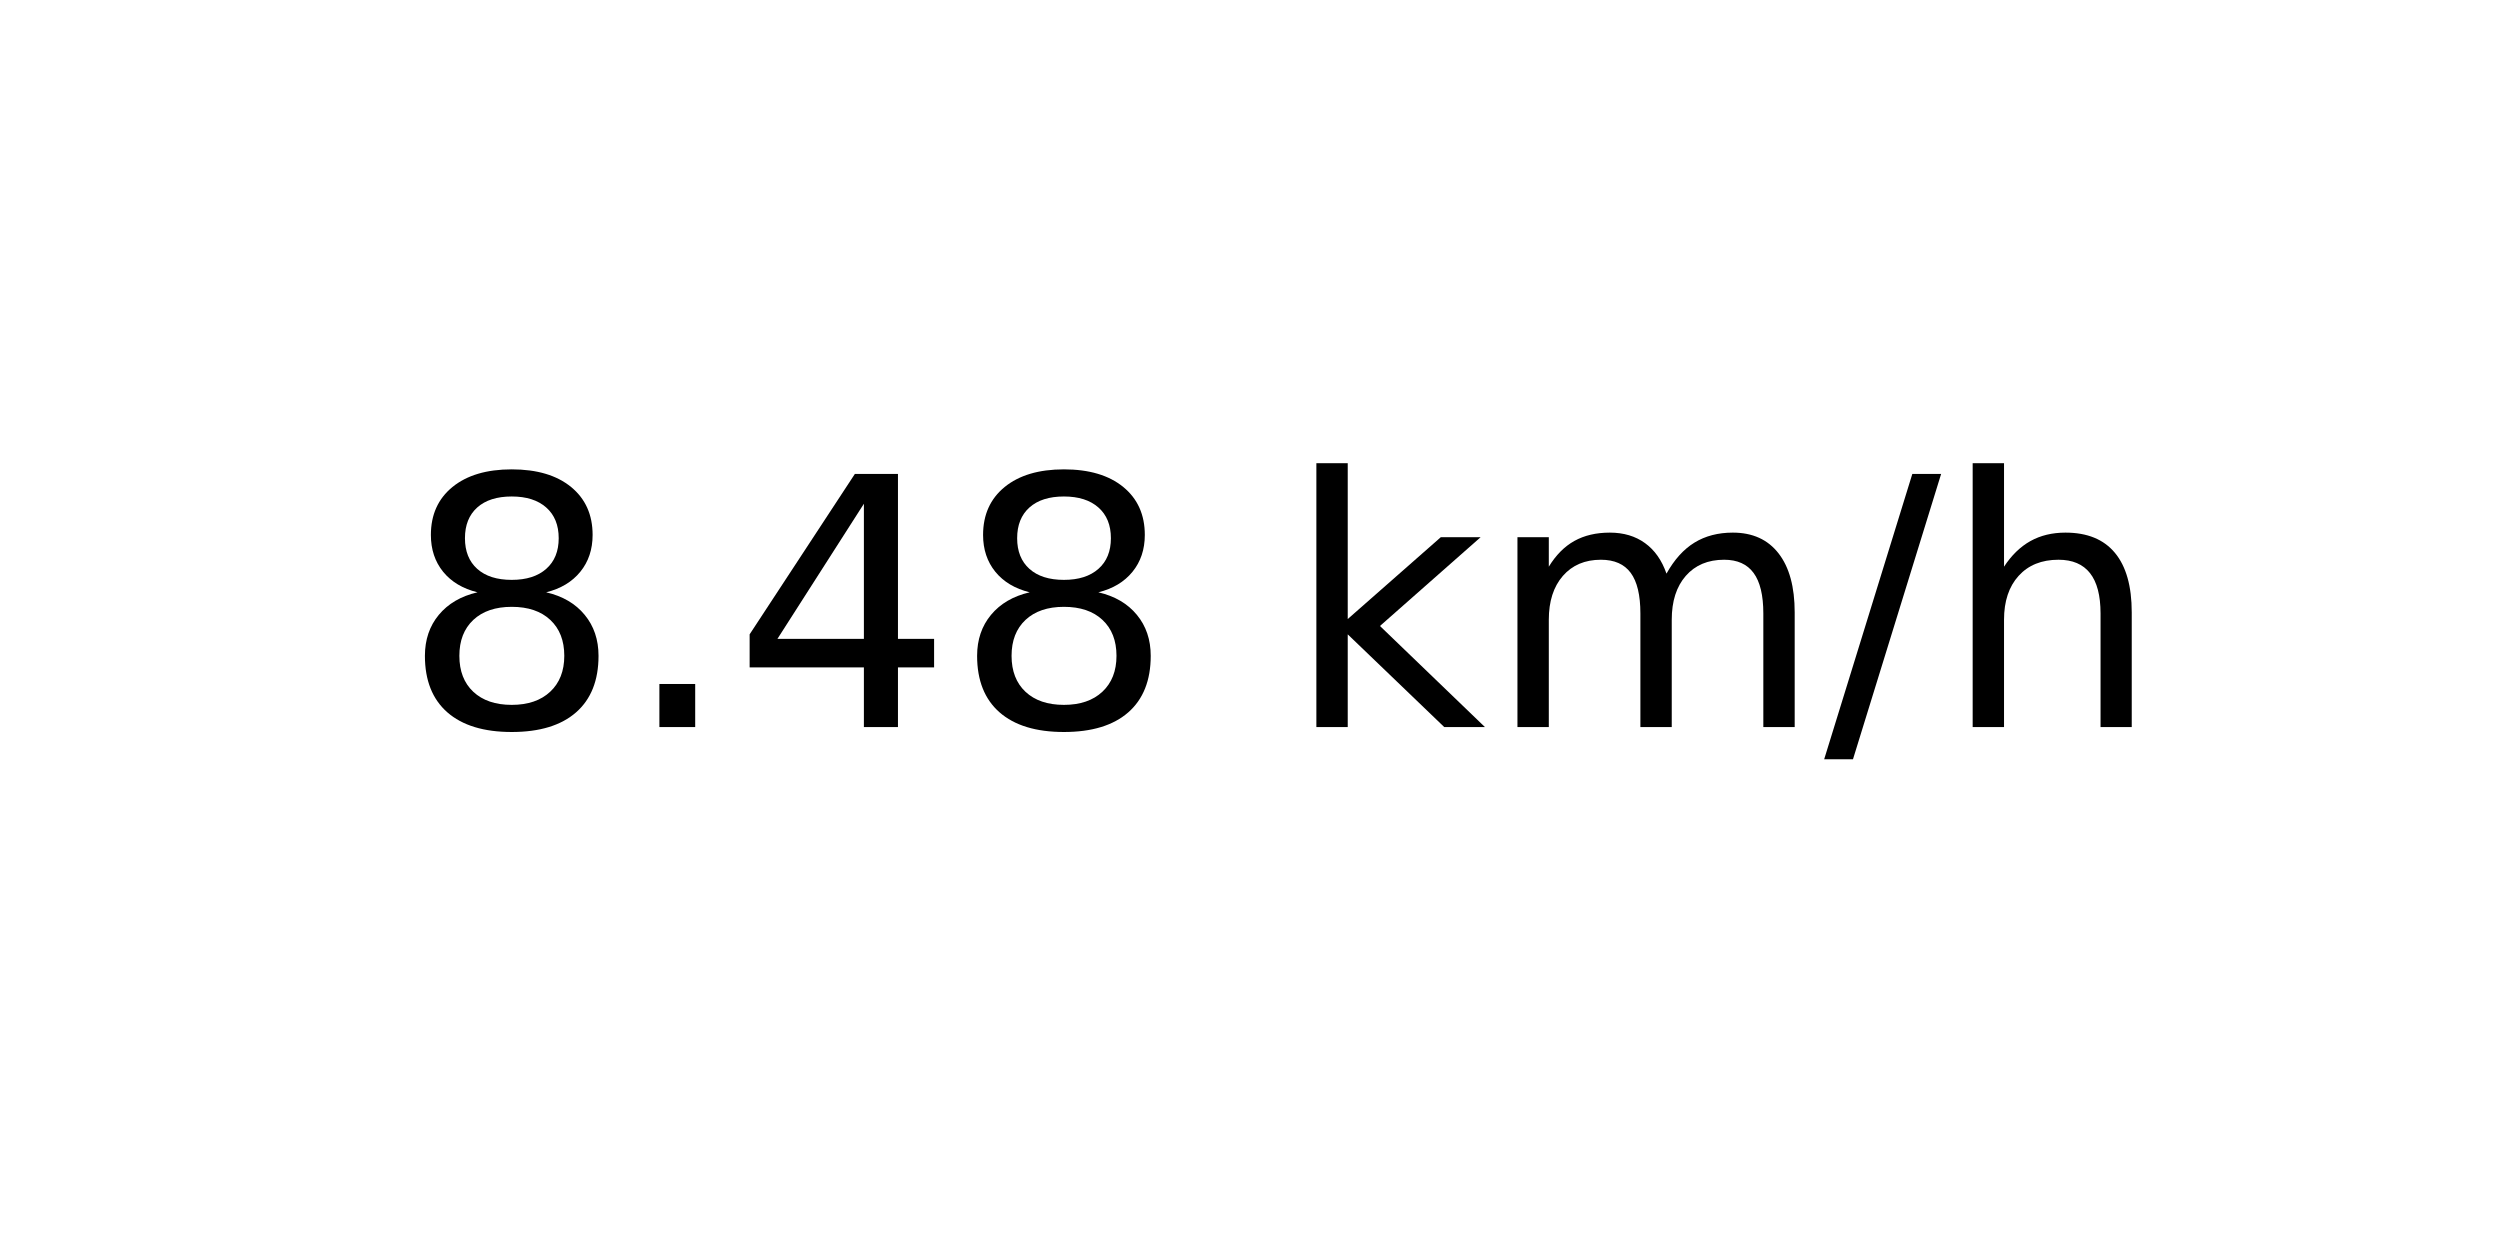
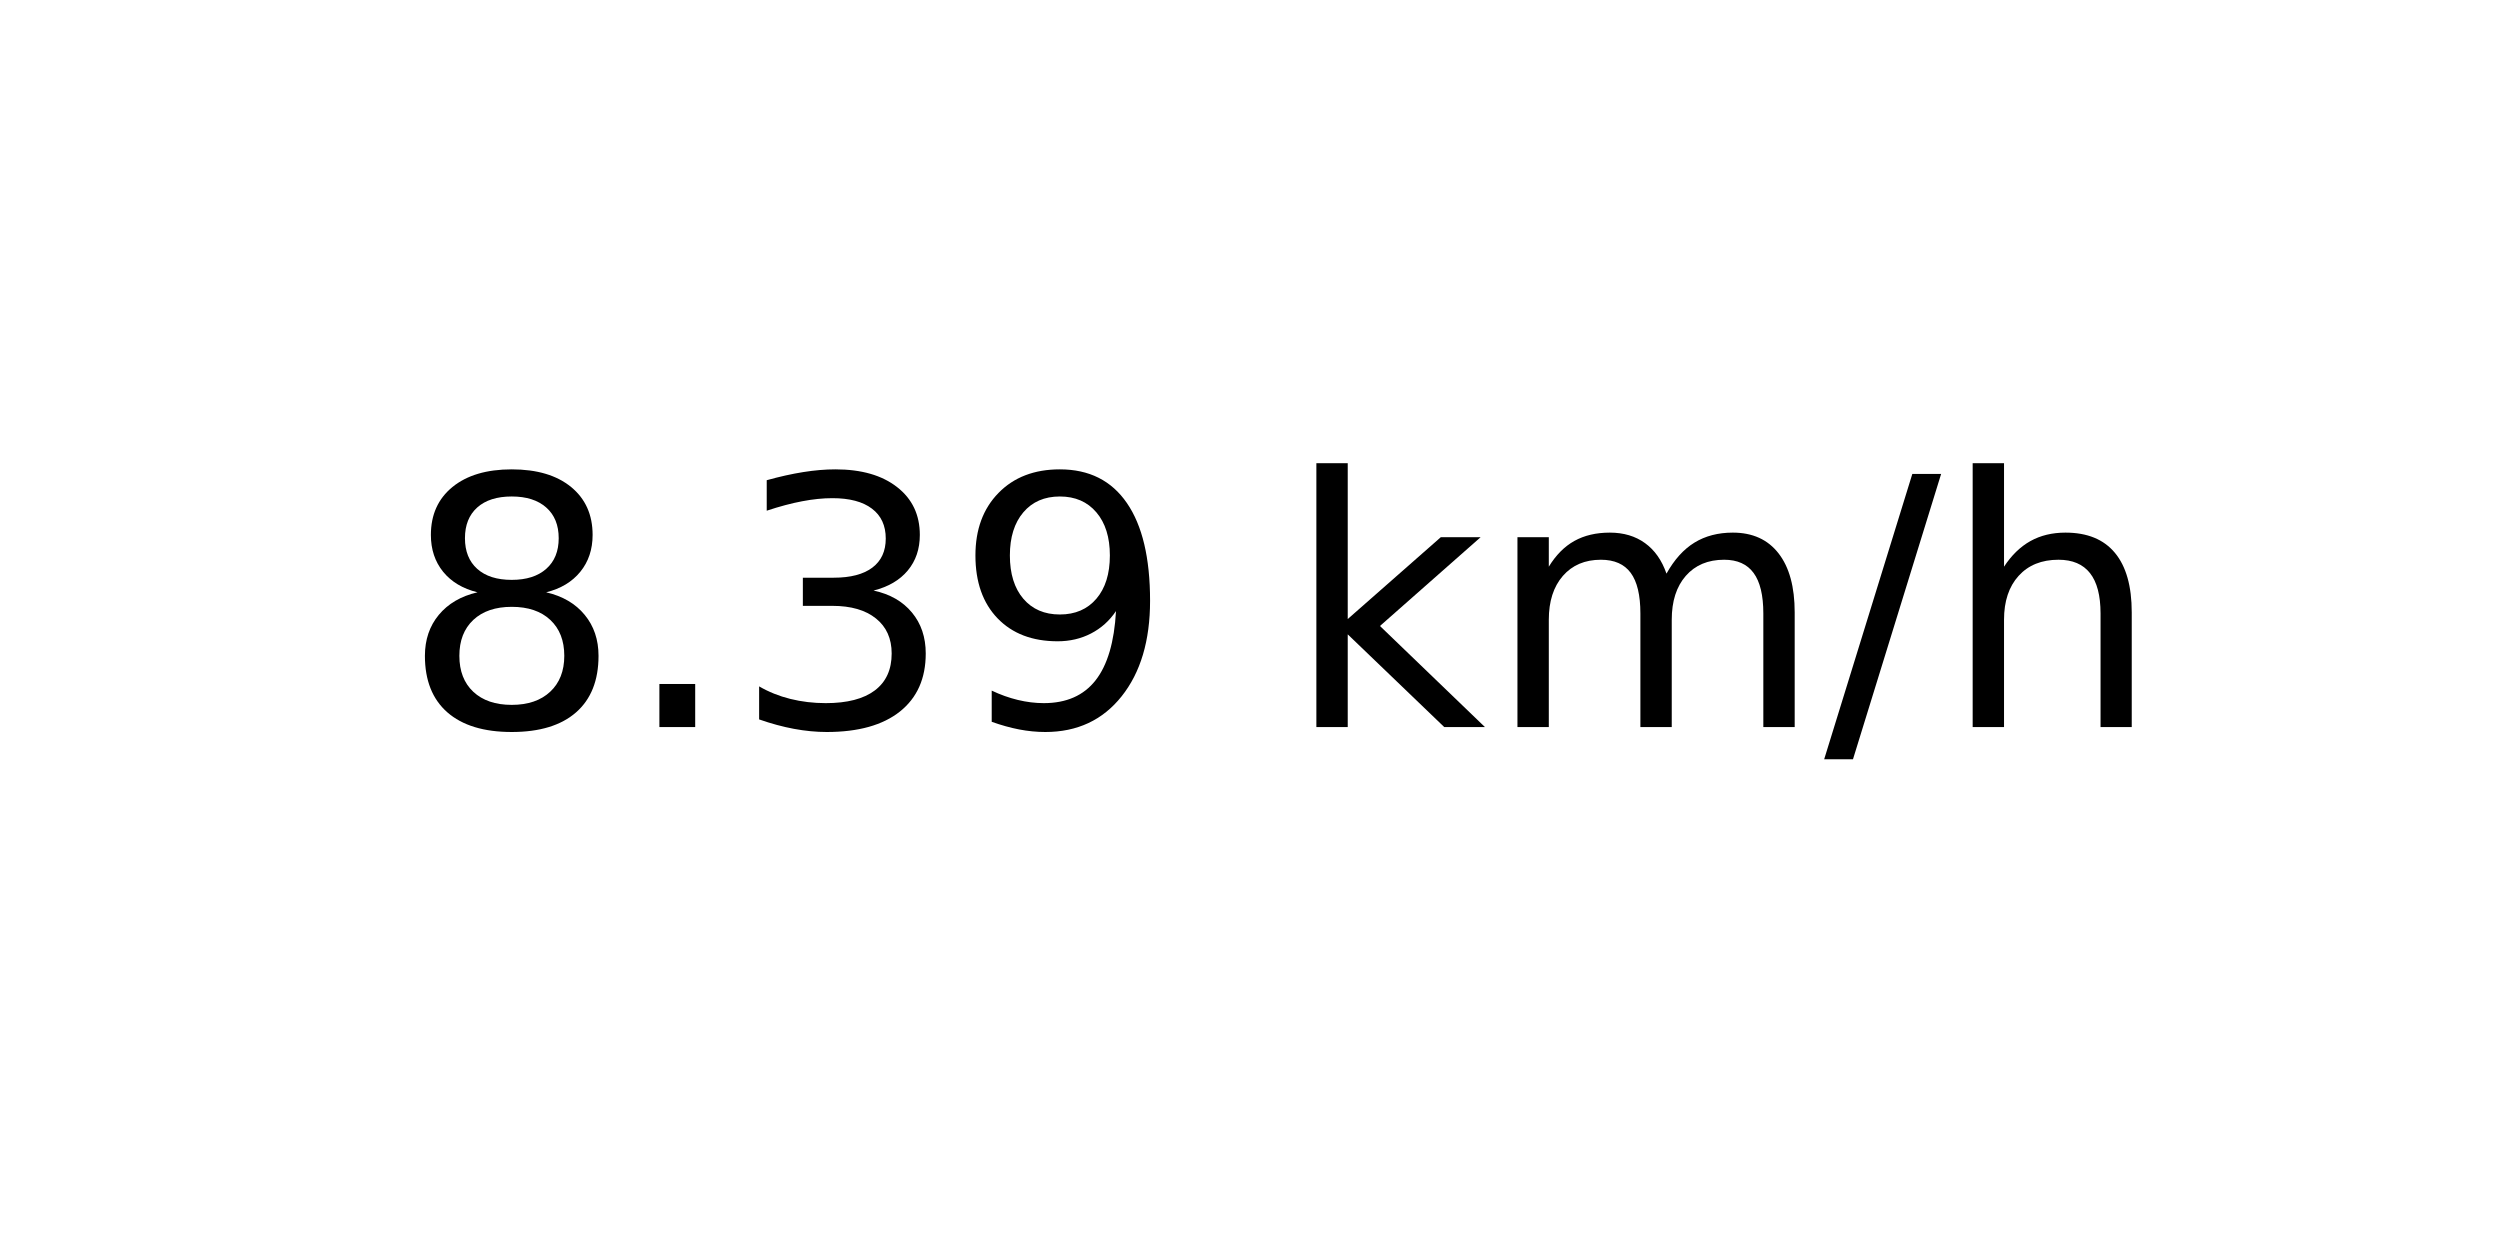
<svg xmlns="http://www.w3.org/2000/svg" xmlns:xlink="http://www.w3.org/1999/xlink" width="72pt" height="36pt" viewBox="0 0 72 36" version="1.1">
  <defs>
    <style type="text/css">*{stroke-linejoin: round; stroke-linecap: butt}</style>
  </defs>
  <g id="figure_1">
    <g id="axes_1">
      <g id="text_1">
        <g transform="translate(11.55937 20.93937) scale(0.1 -0.1)">
          <defs>
            <path id="DejaVuSans-38" d="M 2034 2216  Q 1584 2216 1326 1975  Q 1069 1734 1069 1313  Q 1069 891 1326 650  Q 1584 409 2034 409  Q 2484 409 2743 651  Q 3003 894 3003 1313  Q 3003 1734 2745 1975  Q 2488 2216 2034 2216  z M 1403 2484  Q 997 2584 770 2862  Q 544 3141 544 3541  Q 544 4100 942 4425  Q 1341 4750 2034 4750  Q 2731 4750 3128 4425  Q 3525 4100 3525 3541  Q 3525 3141 3298 2862  Q 3072 2584 2669 2484  Q 3125 2378 3379 2068  Q 3634 1759 3634 1313  Q 3634 634 3220 271  Q 2806 -91 2034 -91  Q 1263 -91 848 271  Q 434 634 434 1313  Q 434 1759 690 2068  Q 947 2378 1403 2484  z M 1172 3481  Q 1172 3119 1398 2916  Q 1625 2713 2034 2713  Q 2441 2713 2670 2916  Q 2900 3119 2900 3481  Q 2900 3844 2670 4047  Q 2441 4250 2034 4250  Q 1625 4250 1398 4047  Q 1172 3844 1172 3481  z " transform="scale(0.015625)" />
            <path id="DejaVuSans-2e" d="M 684 794  L 1344 794  L 1344 0  L 684 0  L 684 794  z " transform="scale(0.015625)" />
-             <path id="DejaVuSans-34" d="M 2419 4116  L 825 1625  L 2419 1625  L 2419 4116  z M 2253 4666  L 3047 4666  L 3047 1625  L 3713 1625  L 3713 1100  L 3047 1100  L 3047 0  L 2419 0  L 2419 1100  L 313 1100  L 313 1709  L 2253 4666  z " transform="scale(0.015625)" />
+             <path id="DejaVuSans-33" d="M 2597 2516  Q 3050 2419 3304 2112  Q 3559 1806 3559 1356  Q 3559 666 3084 287  Q 2609 -91 1734 -91  Q 1441 -91 1130 -33  Q 819 25 488 141  L 488 750  Q 750 597 1062 519  Q 1375 441 1716 441  Q 2309 441 2620 675  Q 2931 909 2931 1356  Q 2931 1769 2642 2001  Q 2353 2234 1838 2234  L 1294 2234  L 1294 2753  L 1863 2753  Q 2328 2753 2575 2939  Q 2822 3125 2822 3475  Q 2822 3834 2567 4026  Q 2313 4219 1838 4219  Q 1578 4219 1281 4162  Q 984 4106 628 3988  L 628 4550  Q 988 4650 1302 4700  Q 1616 4750 1894 4750  Q 2613 4750 3031 4423  Q 3450 4097 3450 3541  Q 3450 3153 3228 2886  Q 3006 2619 2597 2516  z " transform="scale(0.015625)" />
+             <path id="DejaVuSans-39" d="M 703 97  L 703 672  Q 941 559 1184 500  Q 1428 441 1663 441  Q 2288 441 2617 861  Q 2947 1281 2994 2138  Q 2813 1869 2534 1725  Q 2256 1581 1919 1581  Q 1219 1581 811 2004  Q 403 2428 403 3163  Q 403 3881 828 4315  Q 1253 4750 1959 4750  Q 2769 4750 3195 4129  Q 3622 3509 3622 2328  Q 3622 1225 3098 567  Q 2575 -91 1691 -91  Q 1453 -91 1209 -44  Q 966 3 703 97  z M 1959 2075  Q 2384 2075 2632 2365  Q 2881 2656 2881 3163  Q 2881 3666 2632 3958  Q 2384 4250 1959 4250  Q 1534 4250 1286 3958  Q 1038 3666 1038 3163  Q 1038 2656 1286 2365  Q 1534 2075 1959 2075  z " transform="scale(0.015625)" />
            <path id="DejaVuSans-20" transform="scale(0.015625)" />
            <path id="DejaVuSans-6b" d="M 581 4863  L 1159 4863  L 1159 1991  L 2875 3500  L 3609 3500  L 1753 1863  L 3688 0  L 2938 0  L 1159 1709  L 1159 0  L 581 0  L 581 4863  z " transform="scale(0.015625)" />
            <path id="DejaVuSans-6d" d="M 3328 2828  Q 3544 3216 3844 3400  Q 4144 3584 4550 3584  Q 5097 3584 5394 3201  Q 5691 2819 5691 2113  L 5691 0  L 5113 0  L 5113 2094  Q 5113 2597 4934 2840  Q 4756 3084 4391 3084  Q 3944 3084 3684 2787  Q 3425 2491 3425 1978  L 3425 0  L 2847 0  L 2847 2094  Q 2847 2600 2669 2842  Q 2491 3084 2119 3084  Q 1678 3084 1418 2786  Q 1159 2488 1159 1978  L 1159 0  L 581 0  L 581 3500  L 1159 3500  L 1159 2956  Q 1356 3278 1631 3431  Q 1906 3584 2284 3584  Q 2666 3584 2933 3390  Q 3200 3197 3328 2828  z " transform="scale(0.015625)" />
            <path id="DejaVuSans-2f" d="M 1625 4666  L 2156 4666  L 531 -594  L 0 -594  L 1625 4666  z " transform="scale(0.015625)" />
            <path id="DejaVuSans-68" d="M 3513 2113  L 3513 0  L 2938 0  L 2938 2094  Q 2938 2591 2744 2837  Q 2550 3084 2163 3084  Q 1697 3084 1428 2787  Q 1159 2491 1159 1978  L 1159 0  L 581 0  L 581 4863  L 1159 4863  L 1159 2956  Q 1366 3272 1645 3428  Q 1925 3584 2291 3584  Q 2894 3584 3203 3211  Q 3513 2838 3513 2113  z " transform="scale(0.015625)" />
          </defs>
          <use xlink:href="#DejaVuSans-38" />
          <use xlink:href="#DejaVuSans-2e" x="63.623" />
-           <use xlink:href="#DejaVuSans-34" x="95.41" />
-           <use xlink:href="#DejaVuSans-38" x="159.033" />
+           <use xlink:href="#DejaVuSans-33" x="95.41" />
+           <use xlink:href="#DejaVuSans-39" x="159.033" />
          <use xlink:href="#DejaVuSans-20" x="222.656" />
          <use xlink:href="#DejaVuSans-6b" x="254.443" />
          <use xlink:href="#DejaVuSans-6d" x="312.354" />
          <use xlink:href="#DejaVuSans-2f" x="409.766" />
          <use xlink:href="#DejaVuSans-68" x="443.457" />
        </g>
      </g>
    </g>
  </g>
</svg>
